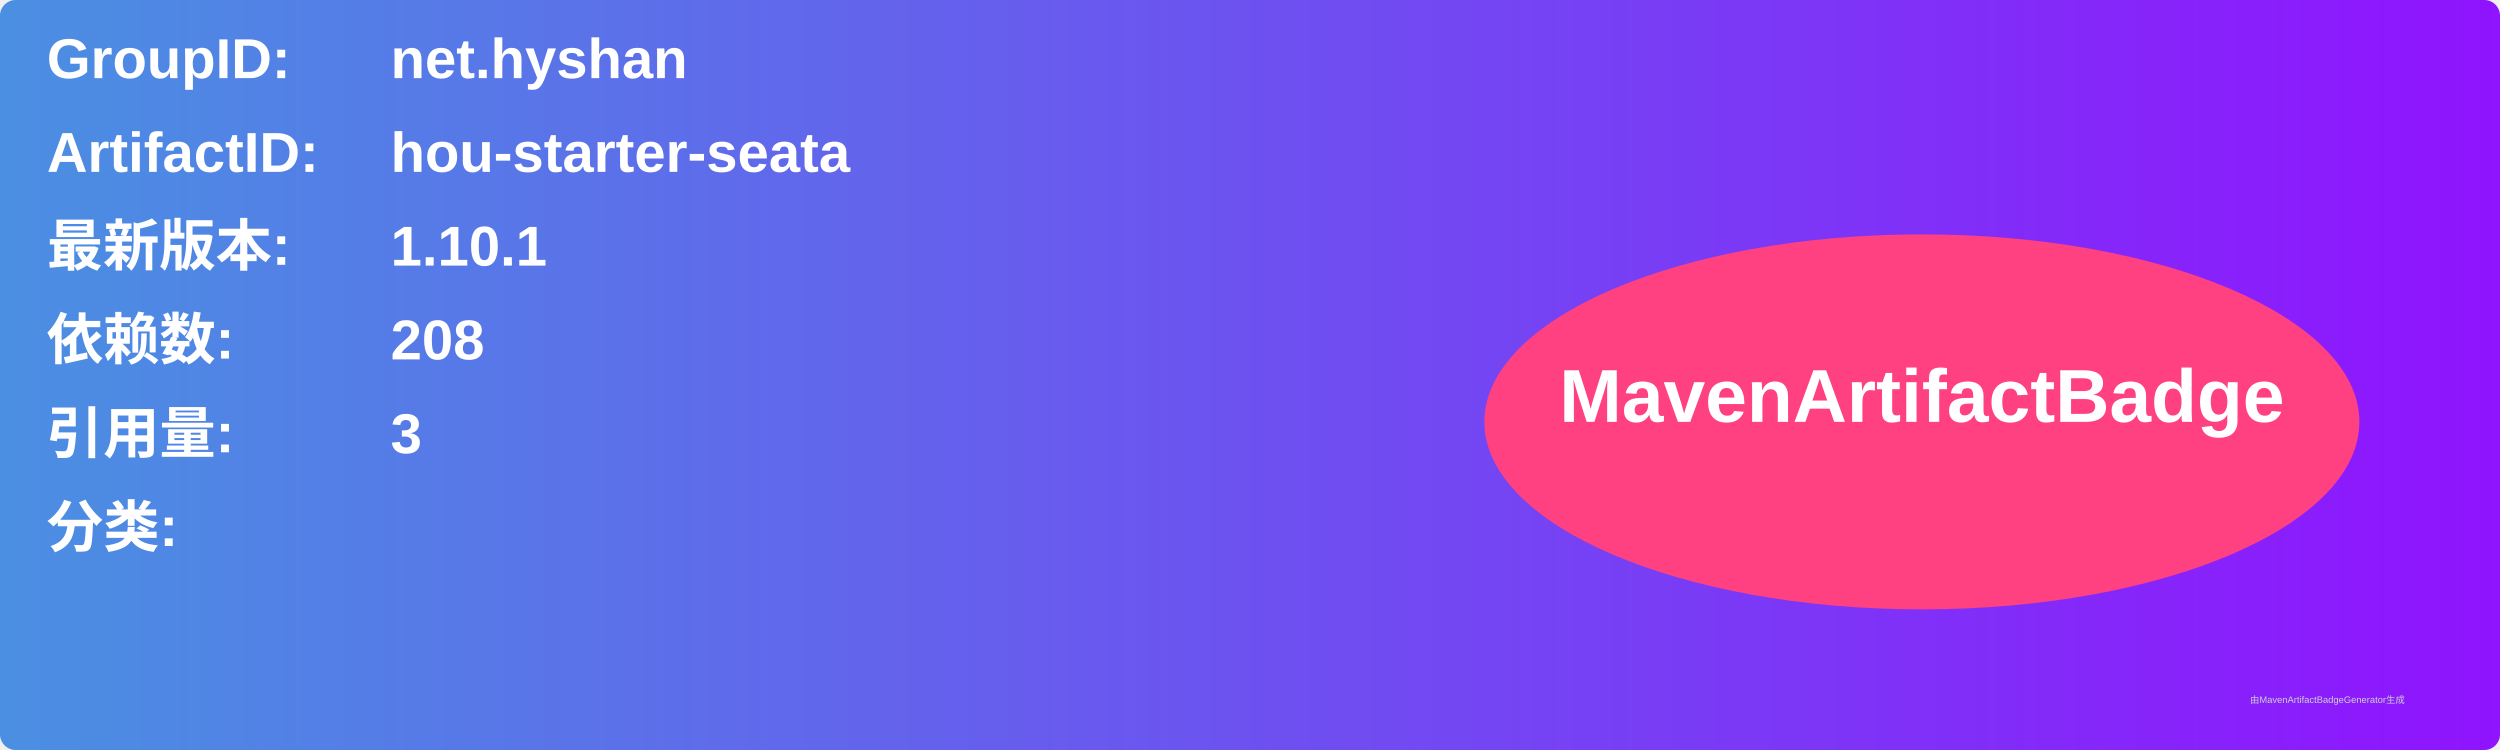
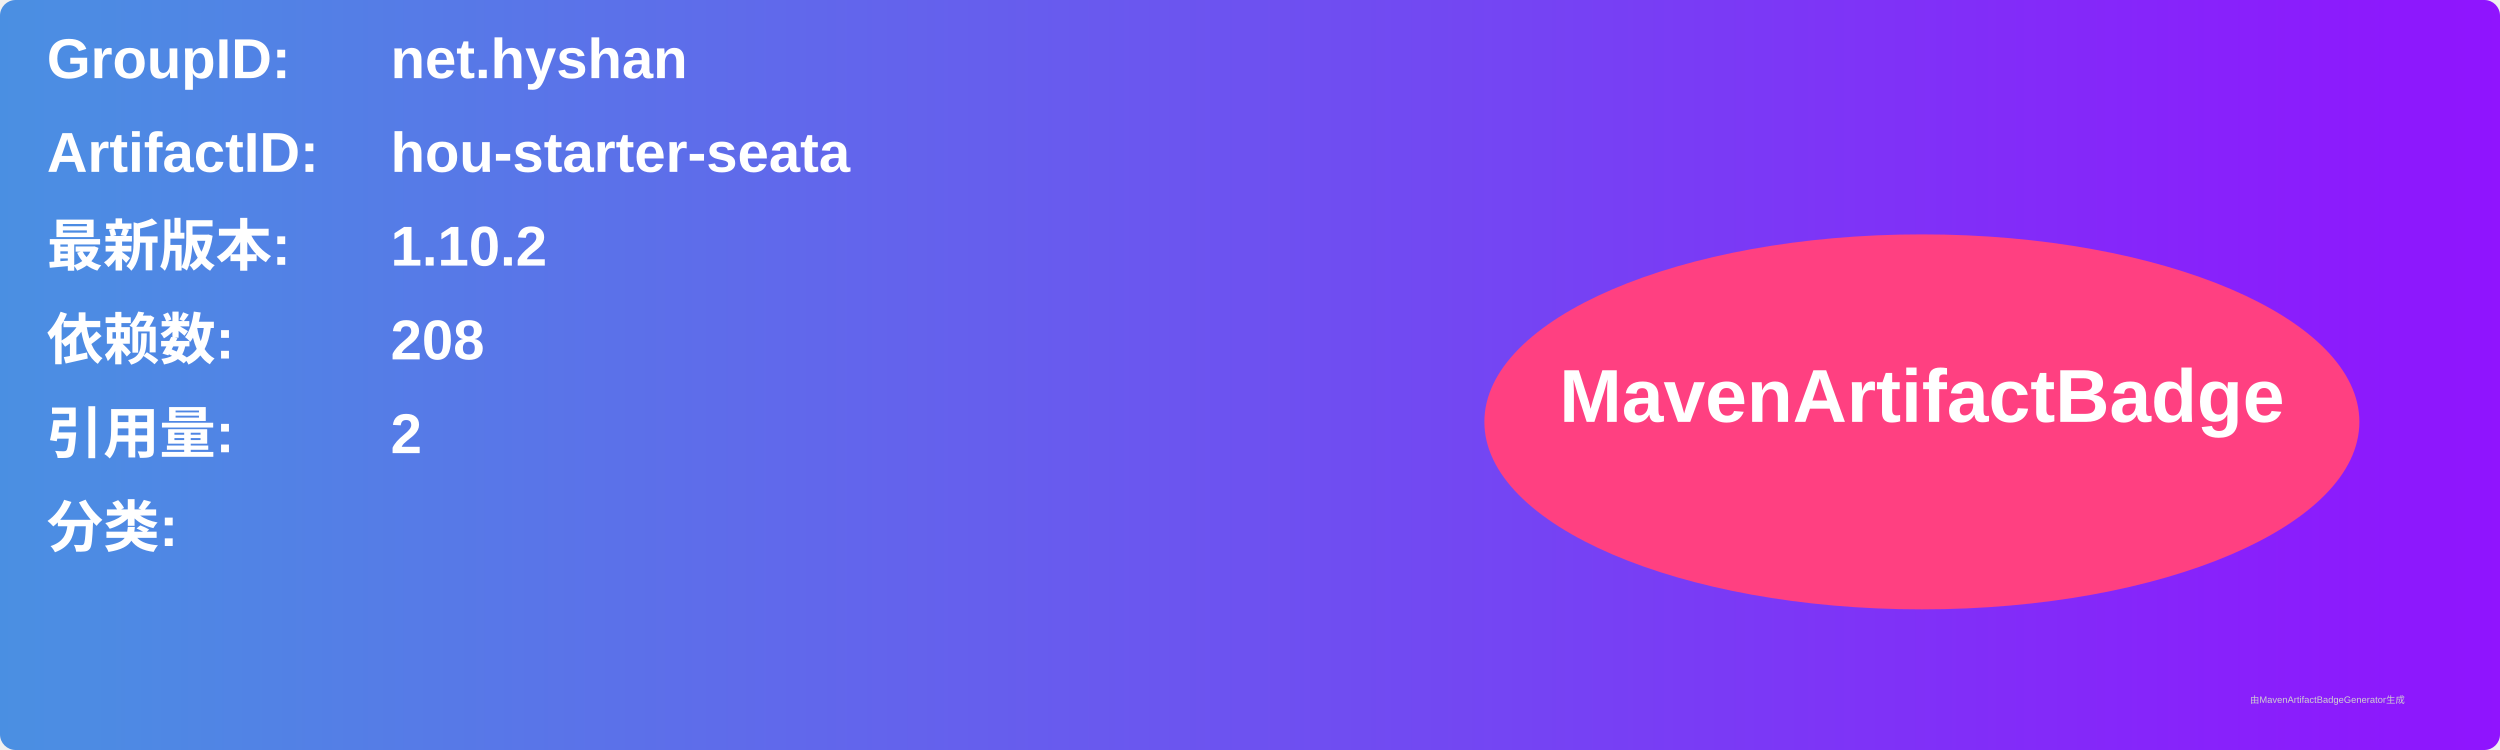
<svg xmlns="http://www.w3.org/2000/svg" width="800" height="240" viewBox="0 0 800 240">
  <linearGradient id="grad" x1="0%" y1="0%" x2="100%" y2="0%">
    <stop offset="0%" stop-color="#4a90e2" />
    <stop offset="100%" stop-color="#9013fe" />
  </linearGradient>
  <rect width="100%" height="100%" rx="5" ry="5" fill="url(#grad)" />
  <g transform="translate(15, 15)">
    <text x="0" y="10" font-family="Arial" font-size="18" fill="white" font-weight="bold" width="260">GroupID:</text>
    <text x="110" y="10" font-family="Arial" font-size="18" fill="white" font-weight="bold" width="460">net.hyshan</text>
    <text x="0" y="40" font-family="Arial" font-size="18" fill="white" font-weight="bold" width="260">ArtifactID:</text>
    <text x="110" y="40" font-family="Arial" font-size="18" fill="white" font-weight="bold" width="460">hou-starter-seata</text>
    <text x="0" y="70" font-family="Arial" font-size="18" fill="white" font-weight="bold">最新版本:</text>
    <text x="110" y="70" font-family="Arial" font-size="18" fill="white" font-weight="bold">
-       <tspan font-weight="bold">1.10.1</tspan>
+       <tspan font-weight="bold">1.10.2</tspan>
    </text>
    <text x="0" y="100" font-family="Arial" font-size="18" fill="white" font-weight="bold">依赖数: </text>
    <text x="110" y="100" font-family="Arial" font-size="18" fill="white">
      <tspan font-weight="bold">208</tspan>
    </text>
    <text x="0" y="130" font-family="Arial" font-size="18" fill="white" font-weight="bold">引用量: </text>
    <text x="110" y="130" font-family="Arial" font-size="18" fill="white">
-       <tspan font-weight="bold">3</tspan>
+       <tspan font-weight="bold">2</tspan>
    </text>
    <text x="0" y="160" font-family="Arial" font-size="18" fill="white" font-weight="bold">分类:</text>
    <text x="10" y="190" font-family="Arial" font-size="10" fill="white">
      <tspan font-weight="bold" />
    </text>
    <ellipse cx="600" cy="120" rx="140" ry="60" fill="#ff4081" />
    <text x="600" y="120" text-anchor="middle" font-family="Arial" font-size="24" fill="white" font-weight="bold">MavenArtifactBadge</text>
  </g>
  <text x="720" y="225" font-family="Arial" font-size="3" fill="#d0d0d0">由MavenArtifactBadgeGenerator生成</text>
</svg>
